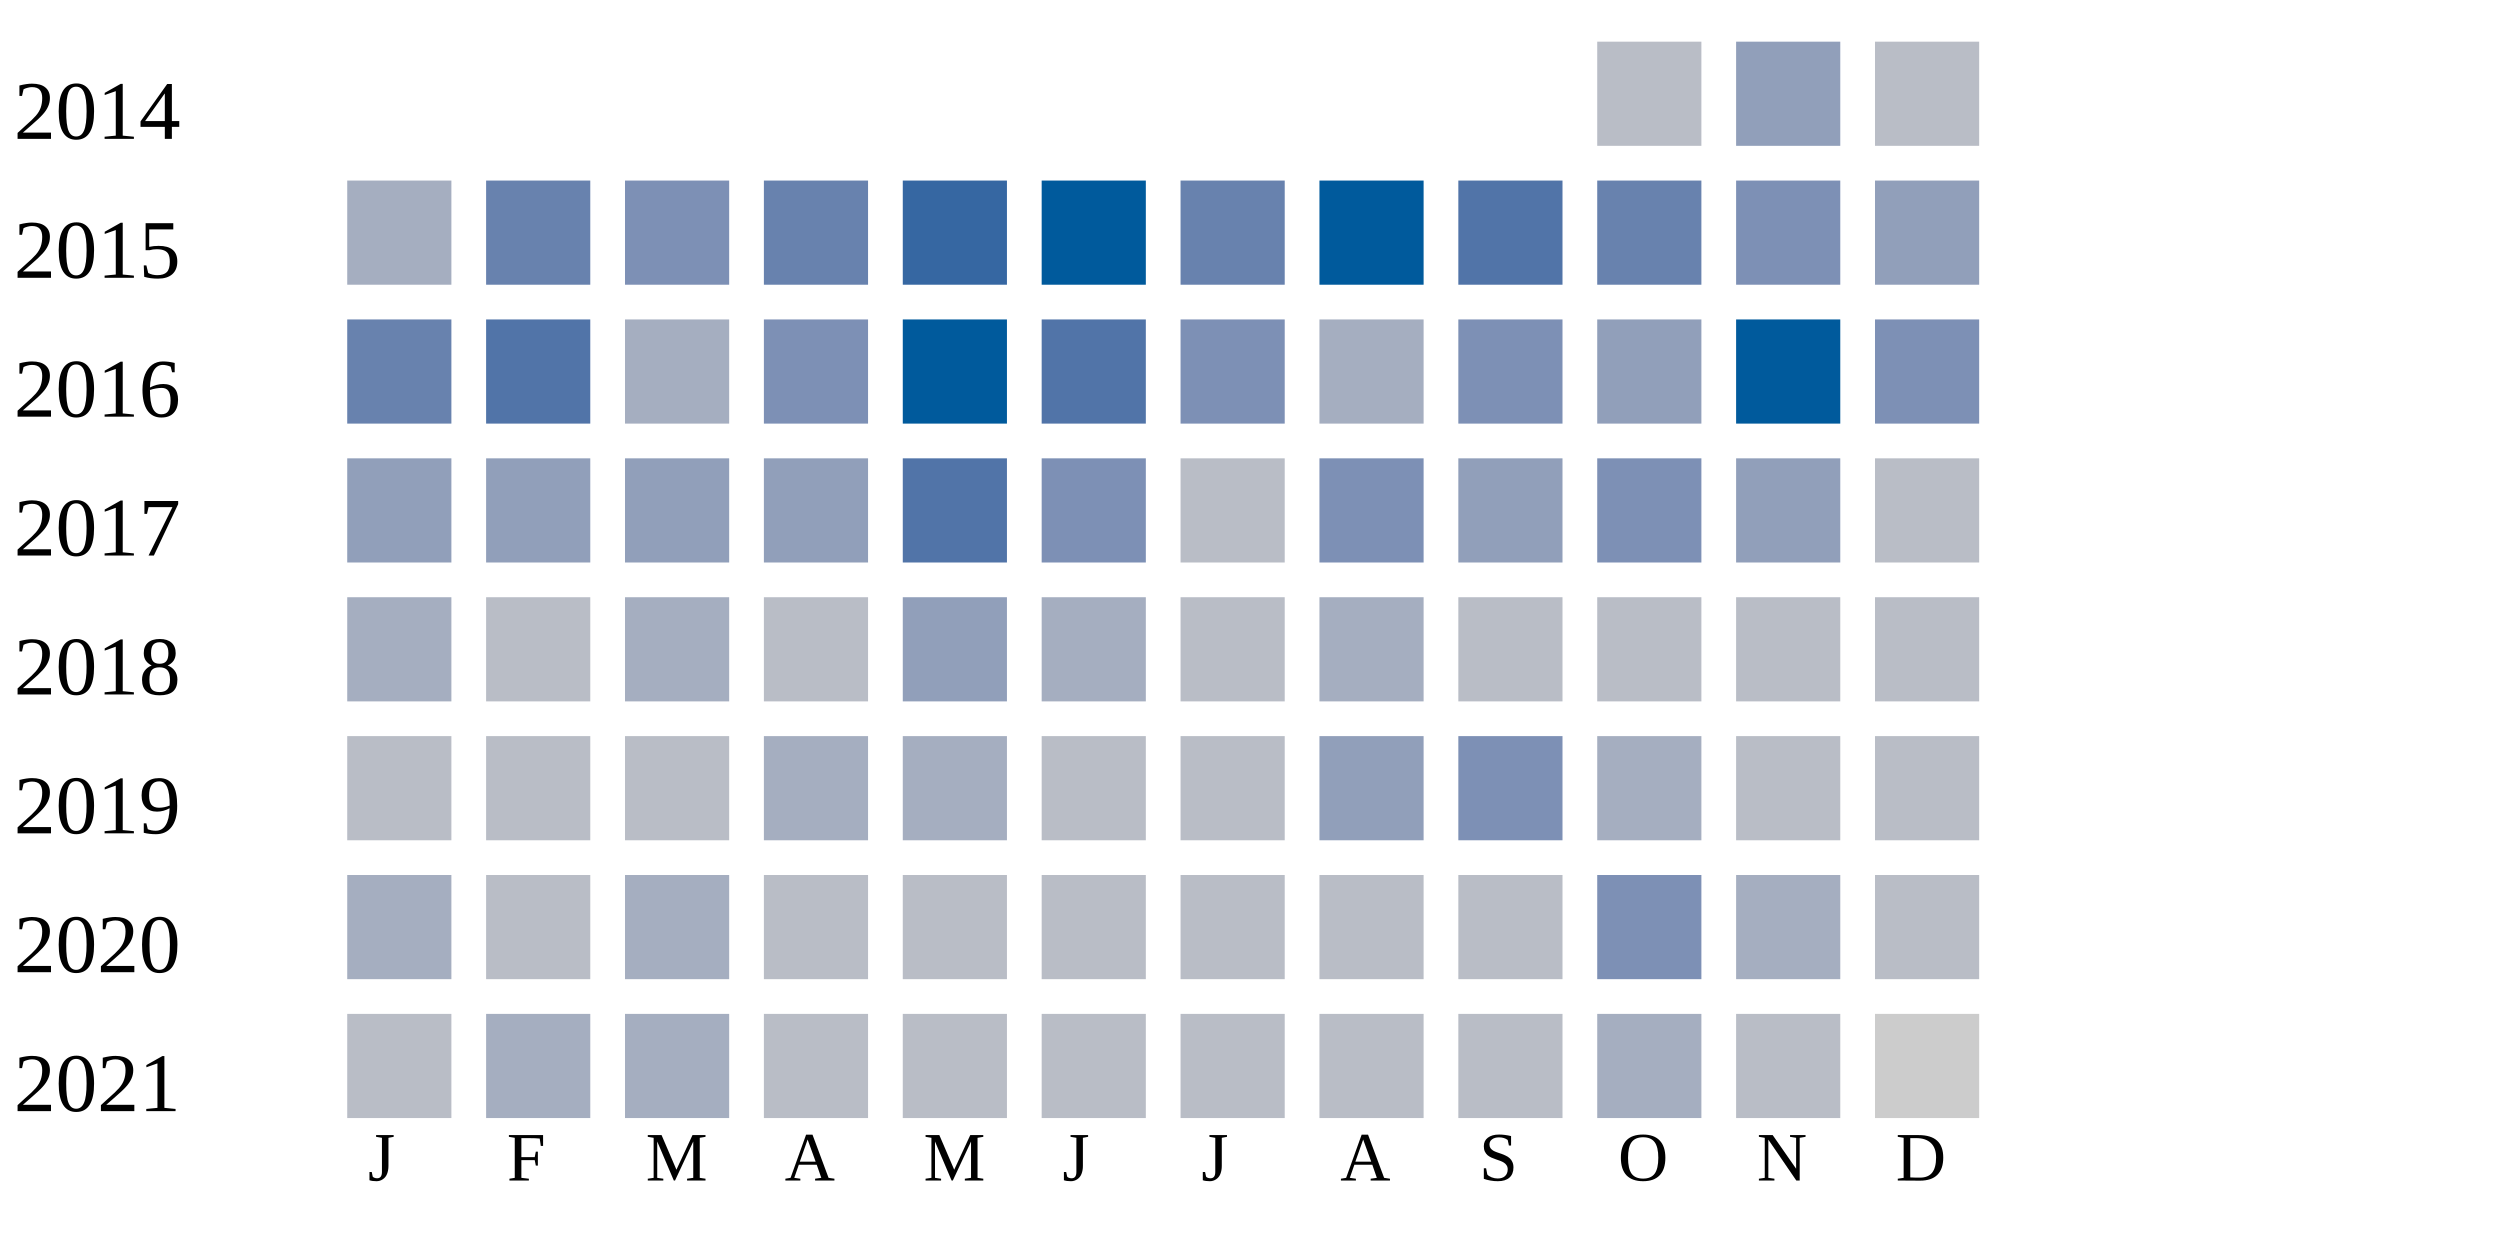
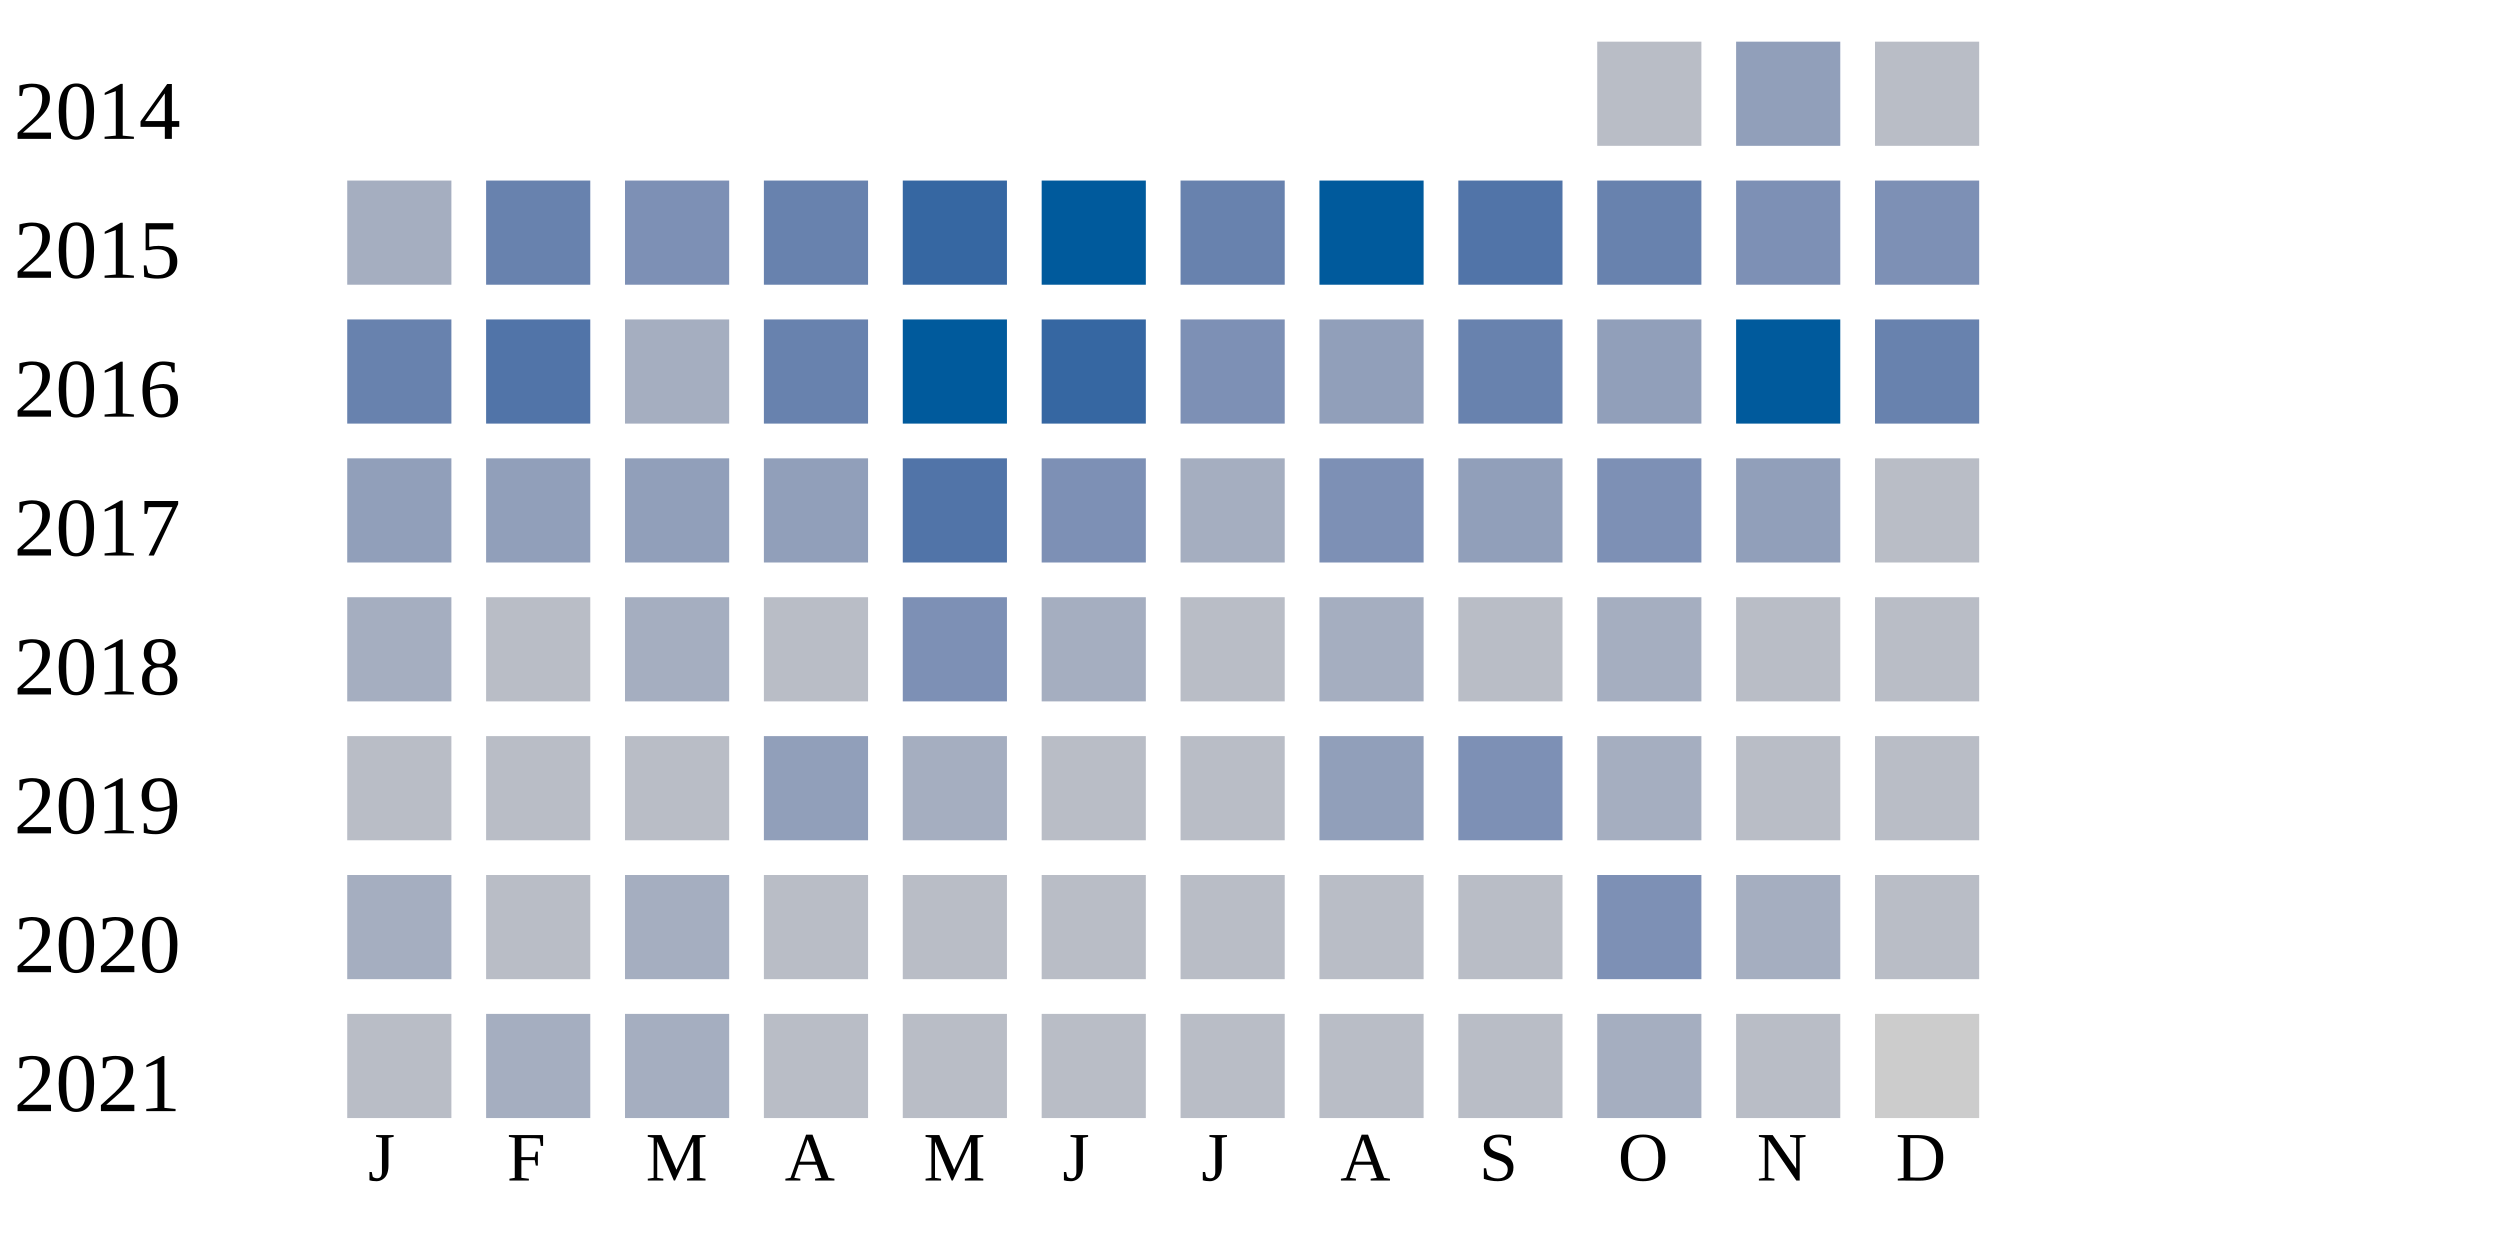
<svg xmlns="http://www.w3.org/2000/svg" width="360" height="180">
  <g transform="translate(0 0)">
    <text x="2" y="20">2014</text>
    <rect x="230" y="6" width="15" height="15" fill="#b9bdc6" />
    <rect x="250" y="6" width="15" height="15" fill="#919fba" />
    <rect x="270" y="6" width="15" height="15" fill="#b9bdc6" />
  </g>
  <g transform="translate(0 20)">
    <text x="2" y="20">2015</text>
    <rect x="50" y="6" width="15" height="15" fill="#a5aec0" />
    <rect x="70" y="6" width="15" height="15" fill="#6882ae" />
    <rect x="90" y="6" width="15" height="15" fill="#7d90b5" />
    <rect x="110" y="6" width="15" height="15" fill="#6882ae" />
    <rect x="130" y="6" width="15" height="15" fill="#3667a2" />
    <rect x="150" y="6" width="15" height="15" fill="#005a9c" />
    <rect x="170" y="6" width="15" height="15" fill="#6882ae" />
    <rect x="190" y="6" width="15" height="15" fill="#005a9c" />
    <rect x="210" y="6" width="15" height="15" fill="#5174a8" />
    <rect x="230" y="6" width="15" height="15" fill="#6882ae" />
    <rect x="250" y="6" width="15" height="15" fill="#7d90b5" />
-     <rect x="270" y="6" width="15" height="15" fill="#919fba" />
+     <rect x="270" y="6" width="15" height="15" fill="#7d90b5" />
  </g>
  <g transform="translate(0 40)">
    <text x="2" y="20">2016</text>
    <rect x="50" y="6" width="15" height="15" fill="#6882ae" />
    <rect x="70" y="6" width="15" height="15" fill="#5174a8" />
    <rect x="90" y="6" width="15" height="15" fill="#a5aec0" />
-     <rect x="110" y="6" width="15" height="15" fill="#7d90b5" />
+     <rect x="110" y="6" width="15" height="15" fill="#6882ae" />
    <rect x="130" y="6" width="15" height="15" fill="#005a9c" />
-     <rect x="150" y="6" width="15" height="15" fill="#5174a8" />
+     <rect x="150" y="6" width="15" height="15" fill="#3667a2" />
    <rect x="170" y="6" width="15" height="15" fill="#7d90b5" />
-     <rect x="190" y="6" width="15" height="15" fill="#a5aec0" />
-     <rect x="210" y="6" width="15" height="15" fill="#7d90b5" />
+     <rect x="190" y="6" width="15" height="15" fill="#919fba" />
+     <rect x="210" y="6" width="15" height="15" fill="#6882ae" />
    <rect x="230" y="6" width="15" height="15" fill="#919fba" />
    <rect x="250" y="6" width="15" height="15" fill="#005a9c" />
-     <rect x="270" y="6" width="15" height="15" fill="#7d90b5" />
+     <rect x="270" y="6" width="15" height="15" fill="#6882ae" />
  </g>
  <g transform="translate(0 60)">
    <text x="2" y="20">2017</text>
    <rect x="50" y="6" width="15" height="15" fill="#919fba" />
    <rect x="70" y="6" width="15" height="15" fill="#919fba" />
    <rect x="90" y="6" width="15" height="15" fill="#919fba" />
    <rect x="110" y="6" width="15" height="15" fill="#919fba" />
    <rect x="130" y="6" width="15" height="15" fill="#5174a8" />
    <rect x="150" y="6" width="15" height="15" fill="#7d90b5" />
-     <rect x="170" y="6" width="15" height="15" fill="#b9bdc6" />
+     <rect x="170" y="6" width="15" height="15" fill="#a5aec0" />
    <rect x="190" y="6" width="15" height="15" fill="#7d90b5" />
    <rect x="210" y="6" width="15" height="15" fill="#919fba" />
    <rect x="230" y="6" width="15" height="15" fill="#7d90b5" />
    <rect x="250" y="6" width="15" height="15" fill="#919fba" />
    <rect x="270" y="6" width="15" height="15" fill="#b9bdc6" />
  </g>
  <g transform="translate(0 80)">
    <text x="2" y="20">2018</text>
    <rect x="50" y="6" width="15" height="15" fill="#a5aec0" />
    <rect x="70" y="6" width="15" height="15" fill="#b9bdc6" />
    <rect x="90" y="6" width="15" height="15" fill="#a5aec0" />
    <rect x="110" y="6" width="15" height="15" fill="#b9bdc6" />
-     <rect x="130" y="6" width="15" height="15" fill="#919fba" />
+     <rect x="130" y="6" width="15" height="15" fill="#7d90b5" />
    <rect x="150" y="6" width="15" height="15" fill="#a5aec0" />
    <rect x="170" y="6" width="15" height="15" fill="#b9bdc6" />
    <rect x="190" y="6" width="15" height="15" fill="#a5aec0" />
    <rect x="210" y="6" width="15" height="15" fill="#b9bdc6" />
-     <rect x="230" y="6" width="15" height="15" fill="#b9bdc6" />
+     <rect x="230" y="6" width="15" height="15" fill="#a5aec0" />
    <rect x="250" y="6" width="15" height="15" fill="#b9bdc6" />
    <rect x="270" y="6" width="15" height="15" fill="#b9bdc6" />
  </g>
  <g transform="translate(0 100)">
    <text x="2" y="20">2019</text>
    <rect x="50" y="6" width="15" height="15" fill="#b9bdc6" />
    <rect x="70" y="6" width="15" height="15" fill="#b9bdc6" />
    <rect x="90" y="6" width="15" height="15" fill="#b9bdc6" />
-     <rect x="110" y="6" width="15" height="15" fill="#a5aec0" />
+     <rect x="110" y="6" width="15" height="15" fill="#919fba" />
    <rect x="130" y="6" width="15" height="15" fill="#a5aec0" />
    <rect x="150" y="6" width="15" height="15" fill="#b9bdc6" />
    <rect x="170" y="6" width="15" height="15" fill="#b9bdc6" />
    <rect x="190" y="6" width="15" height="15" fill="#919fba" />
    <rect x="210" y="6" width="15" height="15" fill="#7d90b5" />
    <rect x="230" y="6" width="15" height="15" fill="#a5aec0" />
    <rect x="250" y="6" width="15" height="15" fill="#b9bdc6" />
    <rect x="270" y="6" width="15" height="15" fill="#b9bdc6" />
  </g>
  <g transform="translate(0 120)">
    <text x="2" y="20">2020</text>
    <rect x="50" y="6" width="15" height="15" fill="#a5aec0" />
    <rect x="70" y="6" width="15" height="15" fill="#b9bdc6" />
    <rect x="90" y="6" width="15" height="15" fill="#a5aec0" />
    <rect x="110" y="6" width="15" height="15" fill="#b9bdc6" />
    <rect x="130" y="6" width="15" height="15" fill="#b9bdc6" />
    <rect x="150" y="6" width="15" height="15" fill="#b9bdc6" />
    <rect x="170" y="6" width="15" height="15" fill="#b9bdc6" />
    <rect x="190" y="6" width="15" height="15" fill="#b9bdc6" />
    <rect x="210" y="6" width="15" height="15" fill="#b9bdc6" />
    <rect x="230" y="6" width="15" height="15" fill="#7d90b5" />
    <rect x="250" y="6" width="15" height="15" fill="#a5aec0" />
    <rect x="270" y="6" width="15" height="15" fill="#b9bdc6" />
  </g>
  <g transform="translate(0 140)">
    <text x="2" y="20">2021</text>
    <rect x="50" y="6" width="15" height="15" fill="#b9bdc6" />
    <rect x="70" y="6" width="15" height="15" fill="#a5aec0" />
    <rect x="90" y="6" width="15" height="15" fill="#a5aec0" />
    <rect x="110" y="6" width="15" height="15" fill="#b9bdc6" />
    <rect x="130" y="6" width="15" height="15" fill="#b9bdc6" />
    <rect x="150" y="6" width="15" height="15" fill="#b9bdc6" />
    <rect x="170" y="6" width="15" height="15" fill="#b9bdc6" />
    <rect x="190" y="6" width="15" height="15" fill="#b9bdc6" />
    <rect x="210" y="6" width="15" height="15" fill="#b9bdc6" />
    <rect x="230" y="6" width="15" height="15" fill="#a5aec0" />
    <rect x="250" y="6" width="15" height="15" fill="#b9bdc6" />
    <rect x="270" y="6" width="15" height="15" fill="#cccccc" />
  </g>
  <text style="font-size: 10px; text-align: center" x="53" y="170">J</text>
  <text style="font-size: 10px; text-align: center" x="73" y="170">F</text>
  <text style="font-size: 10px; text-align: center" x="93" y="170">M</text>
  <text style="font-size: 10px; text-align: center" x="113" y="170">A</text>
  <text style="font-size: 10px; text-align: center" x="133" y="170">M</text>
  <text style="font-size: 10px; text-align: center" x="153" y="170">J</text>
  <text style="font-size: 10px; text-align: center" x="173" y="170">J</text>
  <text style="font-size: 10px; text-align: center" x="193" y="170">A</text>
  <text style="font-size: 10px; text-align: center" x="213" y="170">S</text>
  <text style="font-size: 10px; text-align: center" x="233" y="170">O</text>
  <text style="font-size: 10px; text-align: center" x="253" y="170">N</text>
  <text style="font-size: 10px; text-align: center" x="273" y="170">D</text>
  <text style="font-size: 10px;" x="155" y="189">Less</text>
  <rect fill="#b9bdc6" width="10" height="10" x="180" y="180" />
  <rect fill="#919fba" width="10" height="10" x="195" y="180" />
  <rect fill="#6882ae" width="10" height="10" x="210" y="180" />
  <rect fill="#005a9c" width="10" height="10" x="225" y="180" />
  <text x="240" y="189" style="font-size: 10px;">More</text>
</svg>
